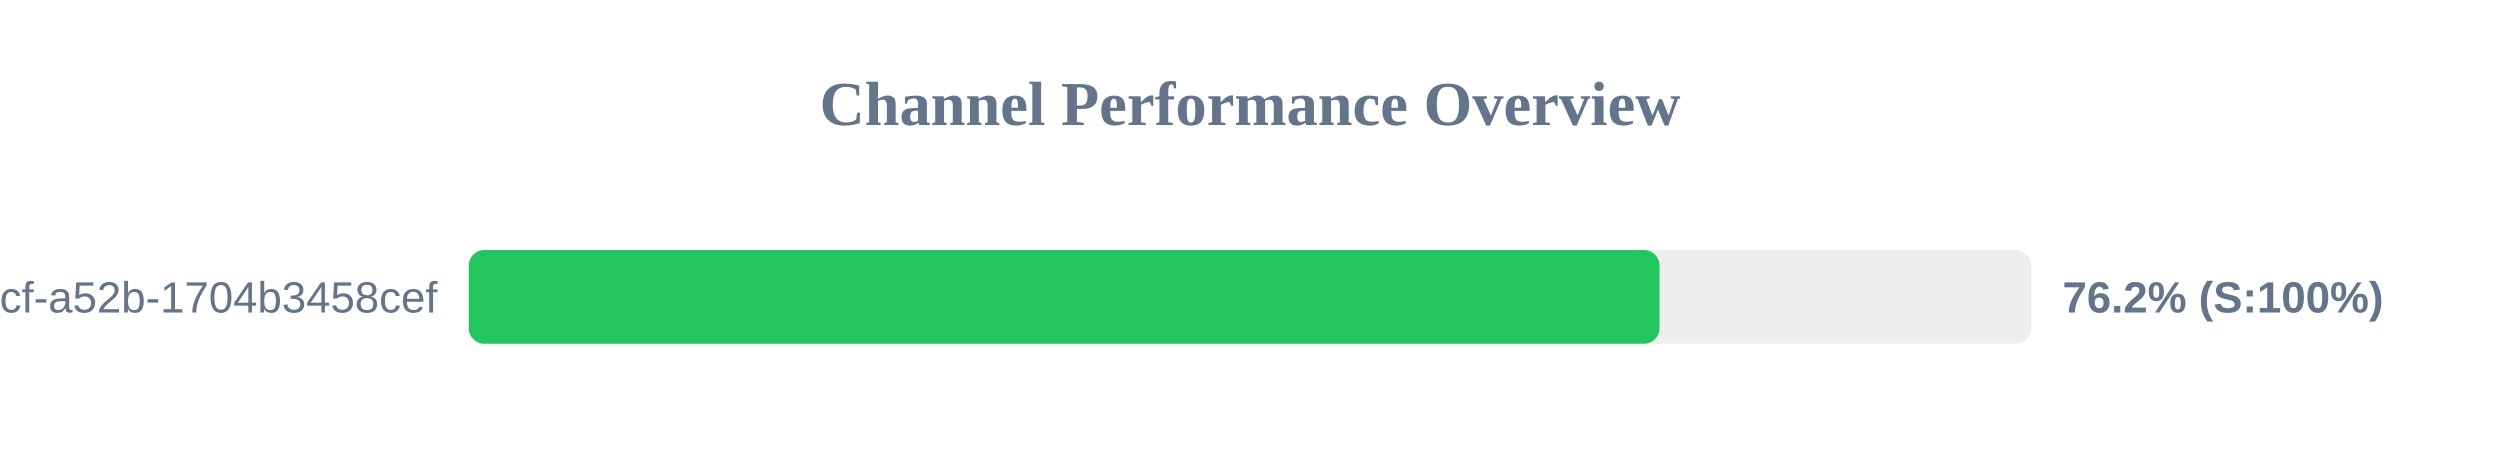
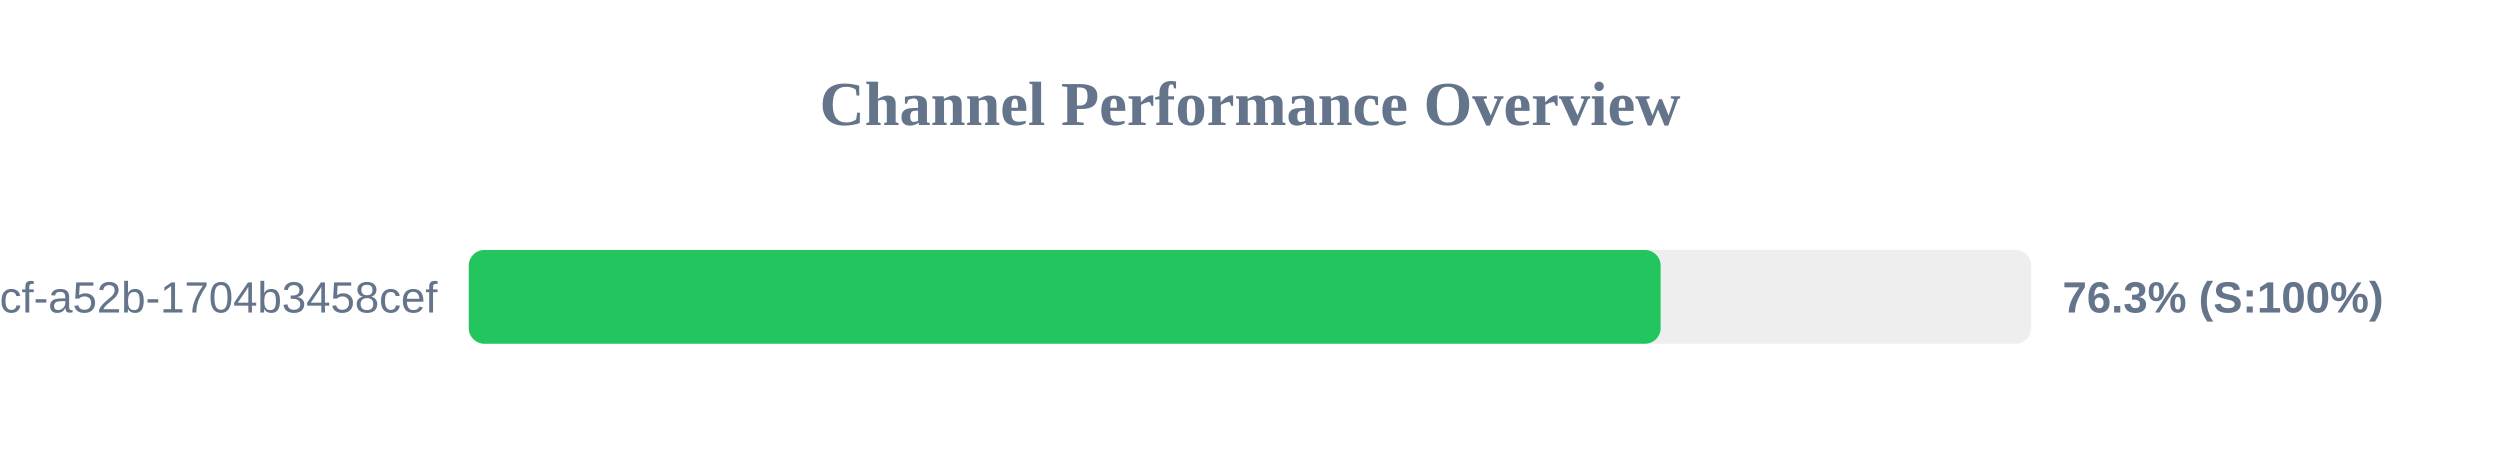
<svg xmlns="http://www.w3.org/2000/svg" width="800" height="150" version="1.1">
  <style>
        .row { font: 14px Arial; fill: #64748b; }
        .score { font: bold 14px Arial; fill: #64748b; }
    </style>
  <text x="400" y="40" text-anchor="middle" font-size="20px" font-weight="bold" fill="#64748b">Channel Performance Overview</text>
  <rect x="150" y="80" width="500" height="30" fill="#eee" rx="5" />
-   <rect x="150" y="80" width="381.05" height="30" fill="#22c55e" rx="5" />
+   <rect x="150" y="80" width="381.4" height="30" fill="#22c55e" rx="5" />
  <text x="140" y="100" text-anchor="end" class="row">?uuid=0cb527d9-6117-4bcf-a52b-1704b3458cef</text>
-   <text x="660" y="100" text-anchor="start" class="score">76.2% (S:100%)</text>
+   <text x="660" y="100" text-anchor="start" class="score">76.3% (S:100%)</text>
</svg>
